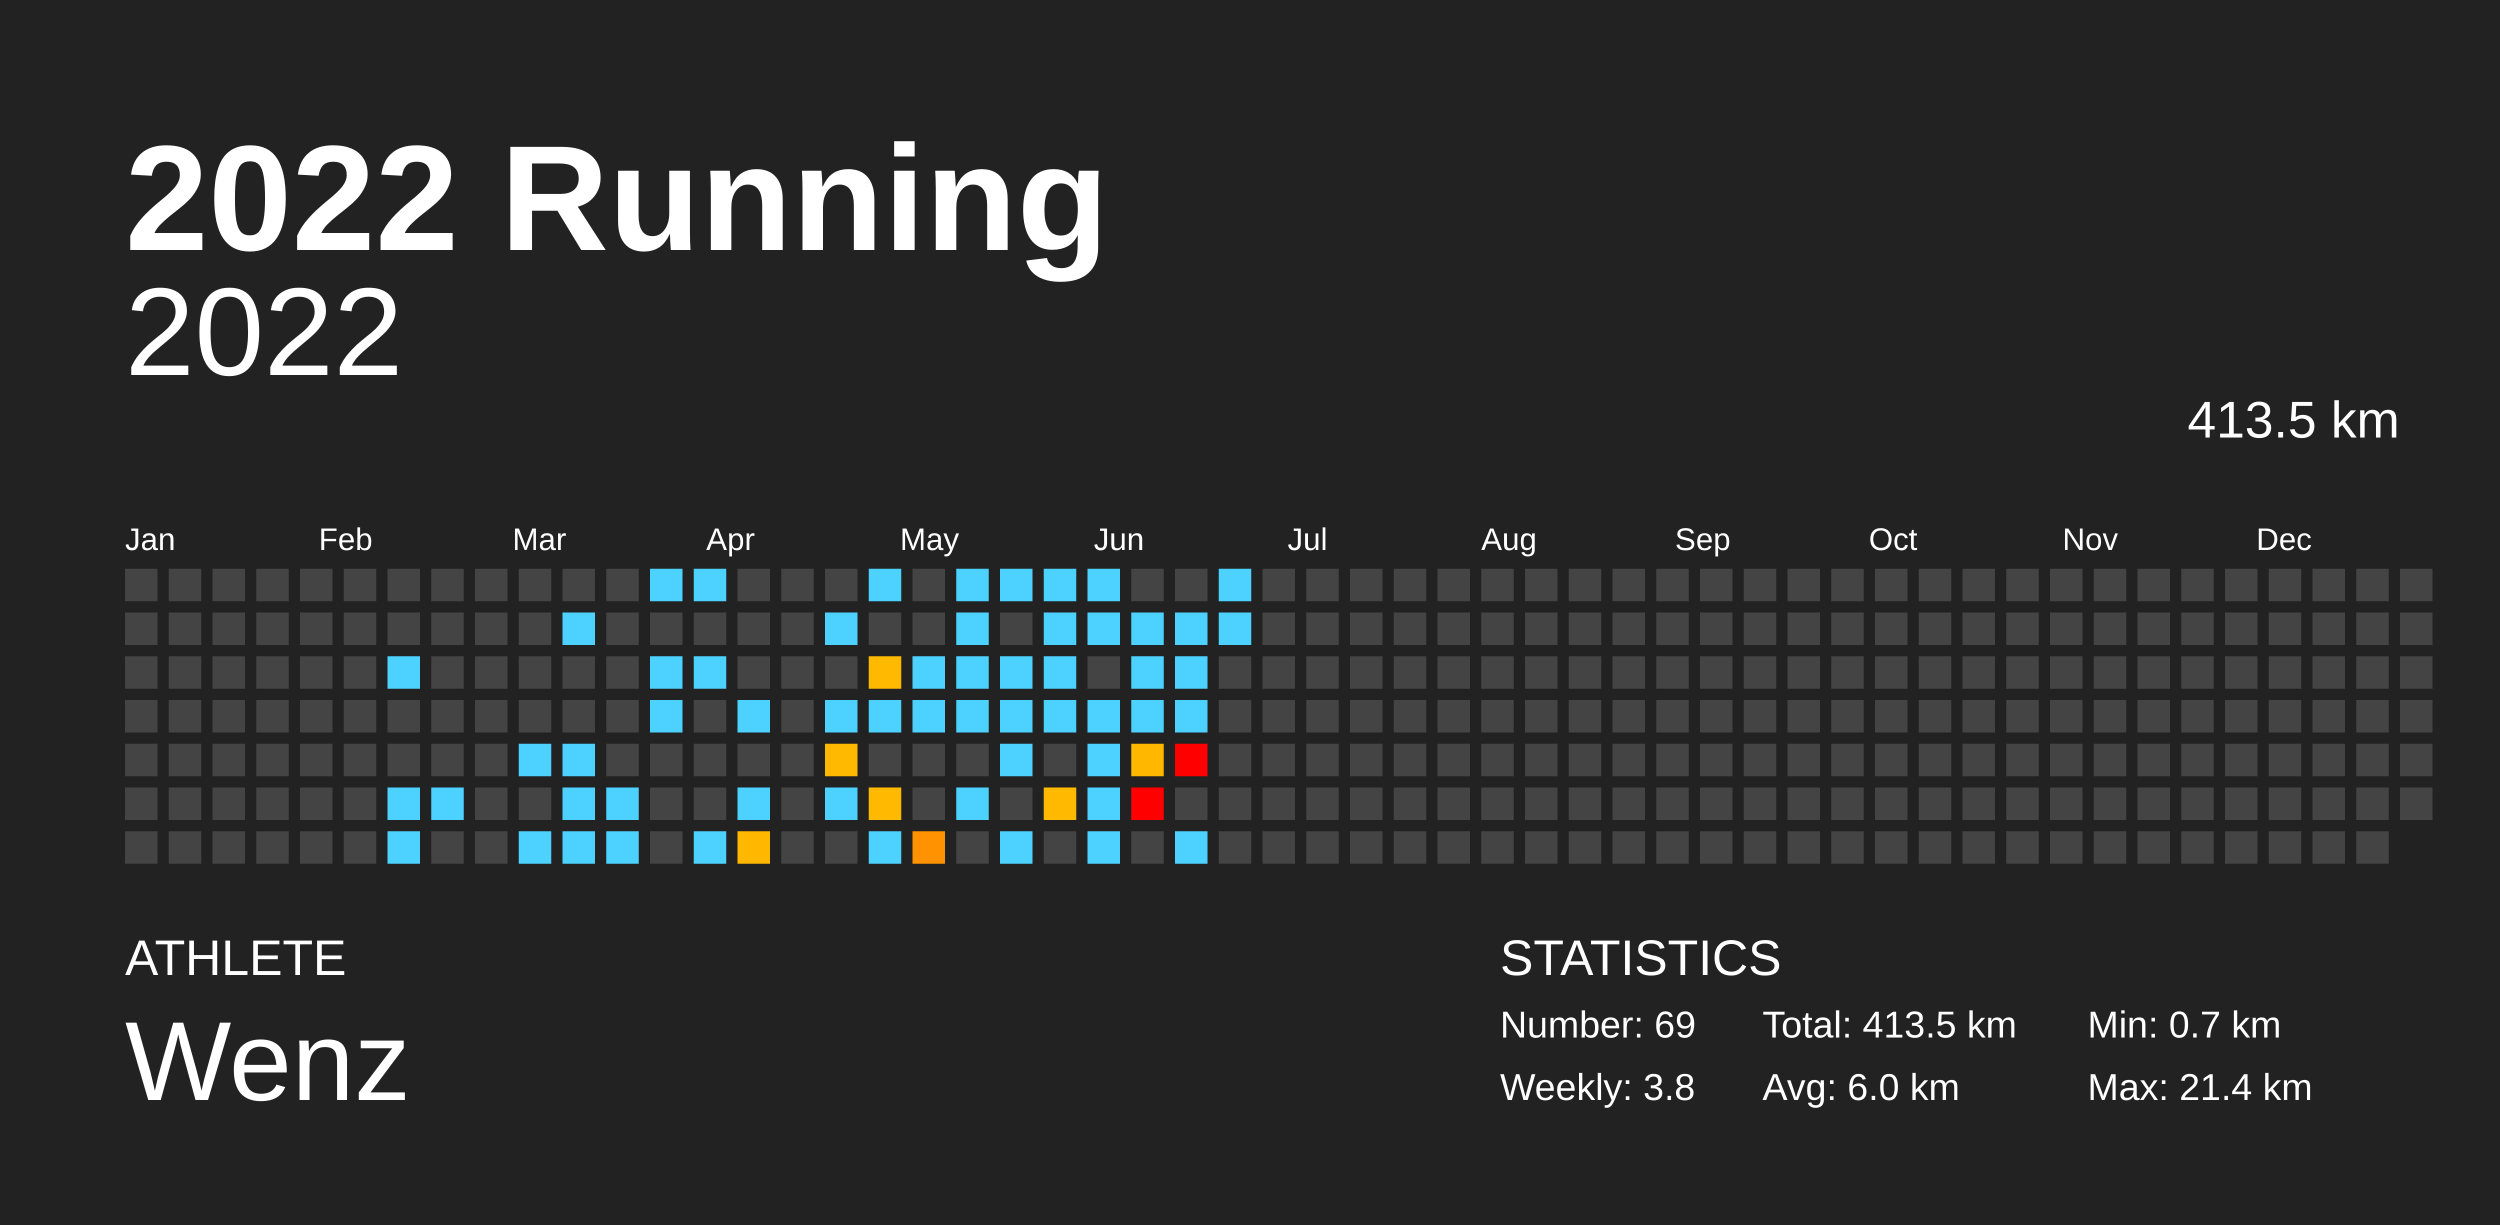
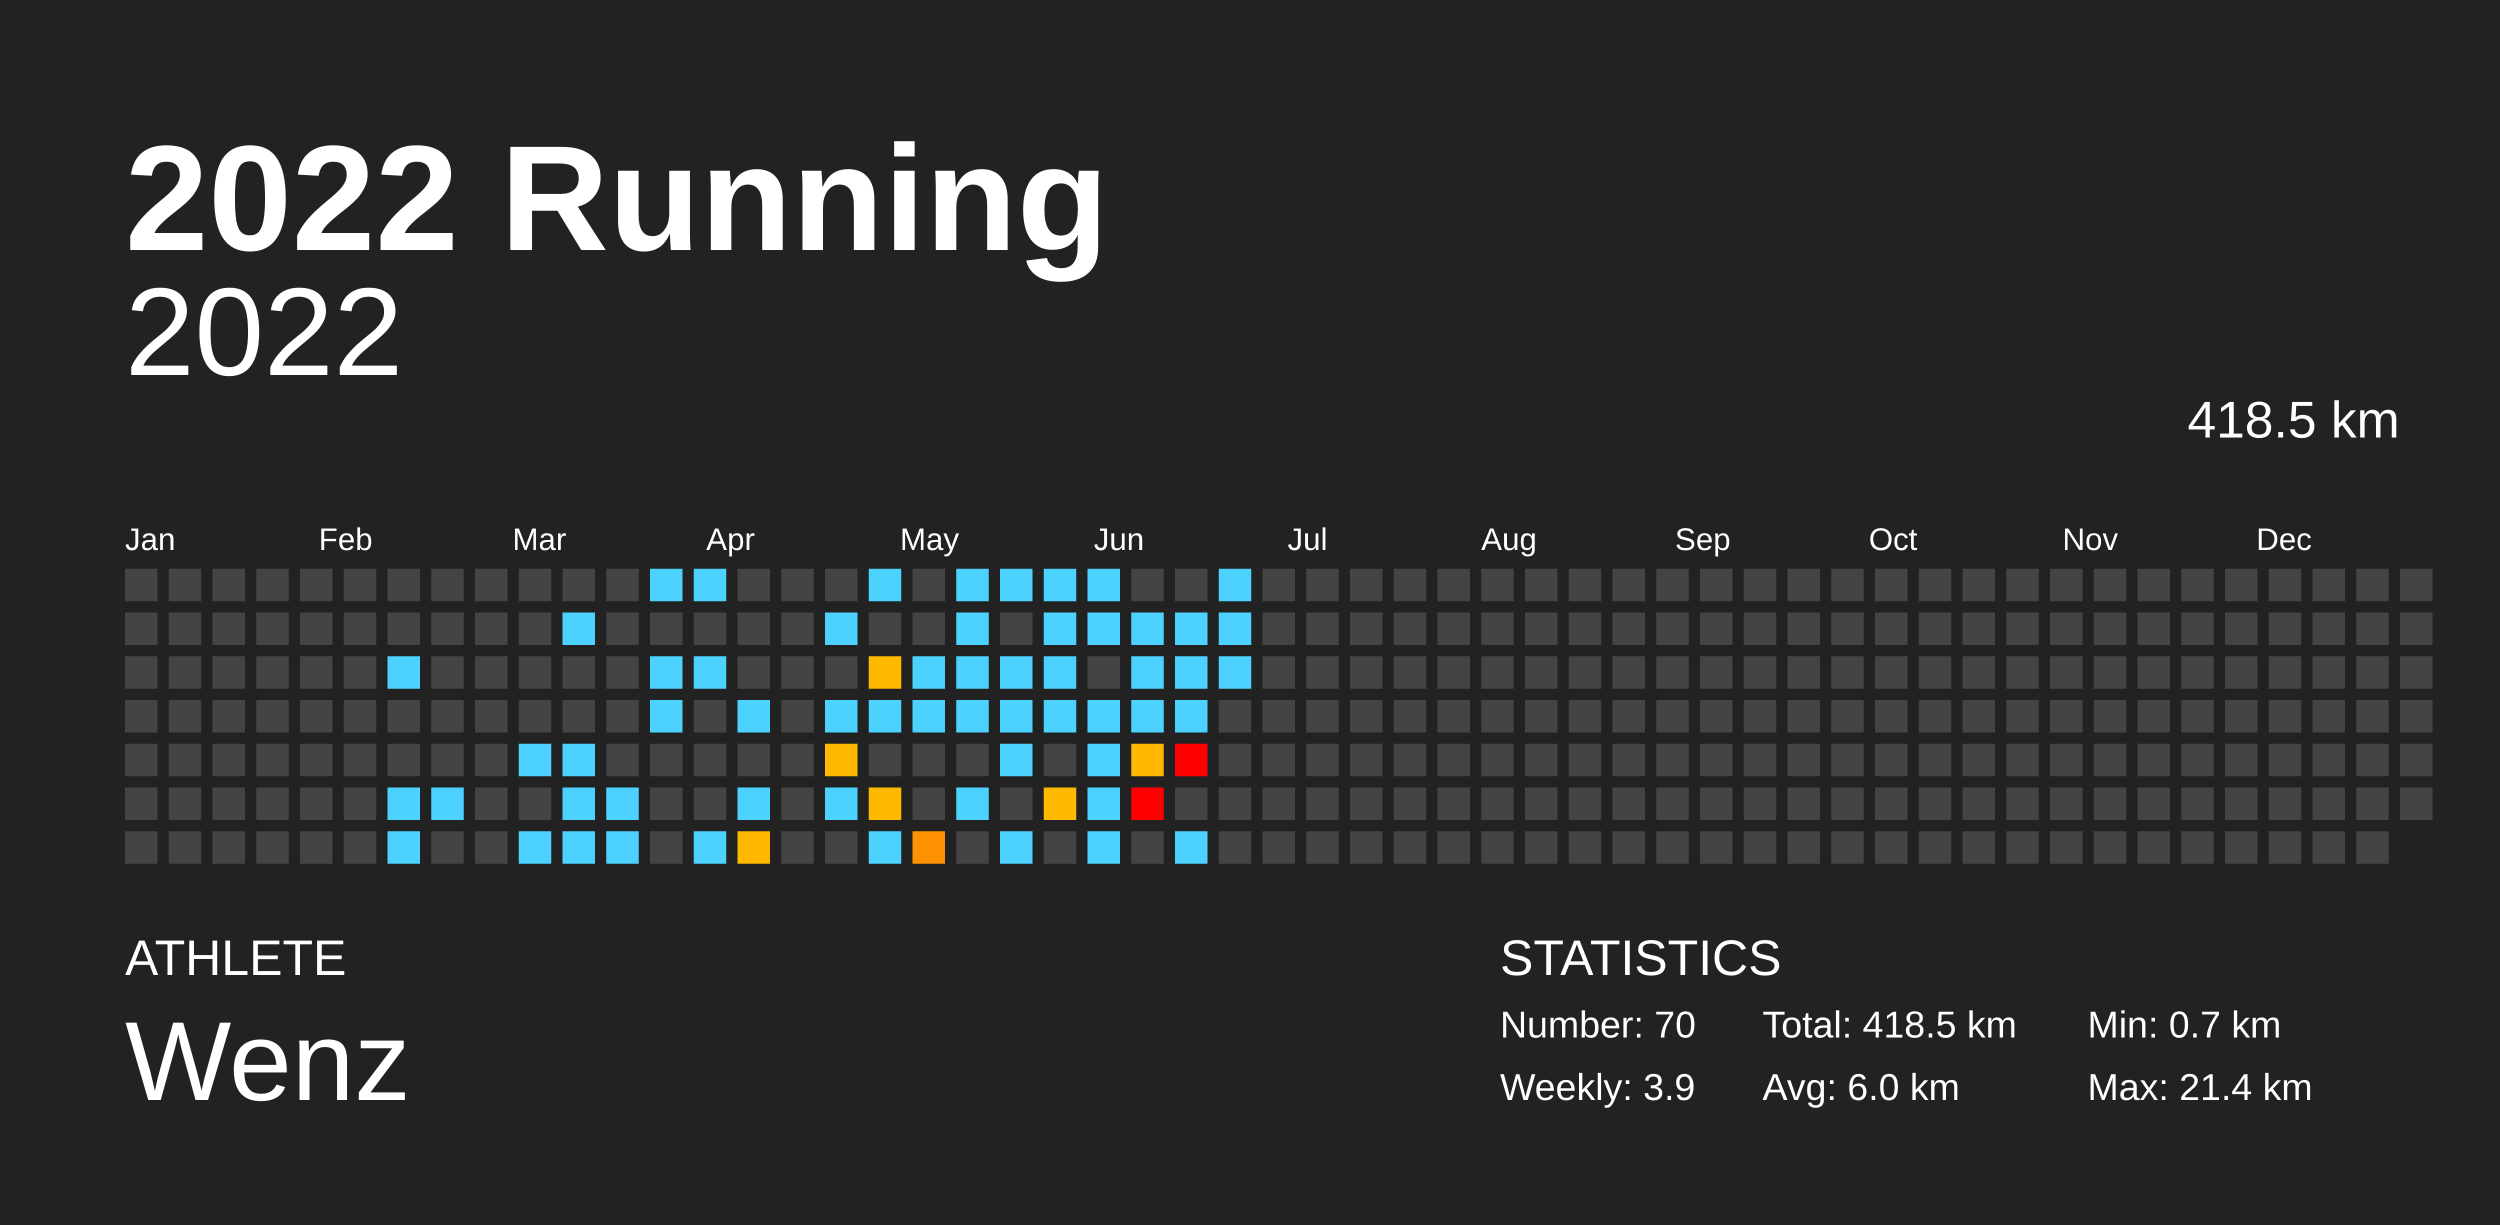
<svg xmlns="http://www.w3.org/2000/svg" baseProfile="full" height="98mm" version="1.1" viewBox="0,0,200,98" width="200mm">
  <defs />
  <rect fill="#222222" height="98" width="200" x="0" y="0" />
  <text fill="#FFFFFF" style="font-size:12px; font-family:Arial; font-weight:bold;" x="10" y="20">2022 Running</text>
  <text fill="#FFFFFF" style="font-size:4px; font-family:Arial" x="10" y="78">ATHLETE</text>
  <text fill="#FFFFFF" style="font-size:9px; font-family:Arial" x="10" y="88">Wenz</text>
  <text fill="#FFFFFF" style="font-size:4px; font-family:Arial" x="120" y="78">STATISTICS</text>
-   <text fill="#FFFFFF" style="font-size:3px; font-family:Arial" x="120" y="83">Number: 69</text>
-   <text fill="#FFFFFF" style="font-size:3px; font-family:Arial" x="120" y="88">Weekly: 3.8</text>
-   <text fill="#FFFFFF" style="font-size:3px; font-family:Arial" x="141" y="83">Total: 413.5 km</text>
+   <text fill="#FFFFFF" style="font-size:3px; font-family:Arial" x="120" y="83">Number: 70</text>
+   <text fill="#FFFFFF" style="font-size:3px; font-family:Arial" x="120" y="88">Weekly: 3.9</text>
+   <text fill="#FFFFFF" style="font-size:3px; font-family:Arial" x="141" y="83">Total: 418.5 km</text>
  <text fill="#FFFFFF" style="font-size:3px; font-family:Arial" x="141" y="88">Avg: 6.0 km</text>
  <text fill="#FFFFFF" style="font-size:3px; font-family:Arial" x="167" y="83">Min: 0.7 km</text>
  <text fill="#FFFFFF" style="font-size:3px; font-family:Arial" x="167" y="88">Max: 21.4 km</text>
  <text alignment-baseline="hanging" fill="#FFFFFF" style="font-size:10.0px; font-family:Arial;" x="10" y="30">2022</text>
-   <text alignment-baseline="hanging" fill="#FFFFFF" style="font-size:4.125px; font-family:Arial;" x="175" y="35">413.5 km</text>
+   <text alignment-baseline="hanging" fill="#FFFFFF" style="font-size:4.125px; font-family:Arial;" x="175" y="35">418.5 km</text>
  <text fill="#FFFFFF" style="font-size:2.5px; font-family:Arial" x="10.0" y="44">Jan</text>
  <text fill="#FFFFFF" style="font-size:2.5px; font-family:Arial" x="25.5" y="44">Feb</text>
  <text fill="#FFFFFF" style="font-size:2.5px; font-family:Arial" x="41.0" y="44">Mar</text>
  <text fill="#FFFFFF" style="font-size:2.5px; font-family:Arial" x="56.5" y="44">Apr</text>
  <text fill="#FFFFFF" style="font-size:2.5px; font-family:Arial" x="72.0" y="44">May</text>
  <text fill="#FFFFFF" style="font-size:2.5px; font-family:Arial" x="87.5" y="44">Jun</text>
  <text fill="#FFFFFF" style="font-size:2.5px; font-family:Arial" x="103.0" y="44">Jul</text>
  <text fill="#FFFFFF" style="font-size:2.5px; font-family:Arial" x="118.5" y="44">Aug</text>
  <text fill="#FFFFFF" style="font-size:2.5px; font-family:Arial" x="134.0" y="44">Sep</text>
  <text fill="#FFFFFF" style="font-size:2.5px; font-family:Arial" x="149.5" y="44">Oct</text>
  <text fill="#FFFFFF" style="font-size:2.5px; font-family:Arial" x="165.0" y="44">Nov</text>
  <text fill="#FFFFFF" style="font-size:2.5px; font-family:Arial" x="180.5" y="44">Dec</text>
  <rect fill="#444444" height="2.6" width="2.6" x="10.0" y="45.5" />
  <rect fill="#444444" height="2.6" width="2.6" x="10.0" y="49.0" />
  <rect fill="#444444" height="2.6" width="2.6" x="10.0" y="52.5" />
  <rect fill="#444444" height="2.6" width="2.6" x="10.0" y="56.0" />
  <rect fill="#444444" height="2.6" width="2.6" x="10.0" y="59.5" />
  <rect fill="#444444" height="2.6" width="2.6" x="10.0" y="63.0" />
  <rect fill="#444444" height="2.6" width="2.6" x="10.0" y="66.5" />
  <rect fill="#444444" height="2.6" width="2.6" x="13.5" y="45.5" />
  <rect fill="#444444" height="2.6" width="2.6" x="13.5" y="49.0" />
  <rect fill="#444444" height="2.6" width="2.6" x="13.5" y="52.5" />
  <rect fill="#444444" height="2.6" width="2.6" x="13.5" y="56.0" />
  <rect fill="#444444" height="2.6" width="2.6" x="13.5" y="59.5" />
  <rect fill="#444444" height="2.6" width="2.6" x="13.5" y="63.0" />
  <rect fill="#444444" height="2.6" width="2.6" x="13.5" y="66.5" />
  <rect fill="#444444" height="2.6" width="2.6" x="17.0" y="45.5" />
  <rect fill="#444444" height="2.6" width="2.6" x="17.0" y="49.0" />
  <rect fill="#444444" height="2.6" width="2.6" x="17.0" y="52.5" />
  <rect fill="#444444" height="2.6" width="2.6" x="17.0" y="56.0" />
  <rect fill="#444444" height="2.6" width="2.6" x="17.0" y="59.5" />
  <rect fill="#444444" height="2.6" width="2.6" x="17.0" y="63.0" />
  <rect fill="#444444" height="2.6" width="2.6" x="17.0" y="66.5" />
  <rect fill="#444444" height="2.6" width="2.6" x="20.5" y="45.5" />
  <rect fill="#444444" height="2.6" width="2.6" x="20.5" y="49.0" />
  <rect fill="#444444" height="2.6" width="2.6" x="20.5" y="52.5" />
  <rect fill="#444444" height="2.6" width="2.6" x="20.5" y="56.0" />
  <rect fill="#444444" height="2.6" width="2.6" x="20.5" y="59.5" />
  <rect fill="#444444" height="2.6" width="2.6" x="20.5" y="63.0" />
  <rect fill="#444444" height="2.6" width="2.6" x="20.5" y="66.5" />
  <rect fill="#444444" height="2.6" width="2.6" x="24.0" y="45.5" />
  <rect fill="#444444" height="2.6" width="2.6" x="24.0" y="49.0" />
  <rect fill="#444444" height="2.6" width="2.6" x="24.0" y="52.5" />
  <rect fill="#444444" height="2.6" width="2.6" x="24.0" y="56.0" />
  <rect fill="#444444" height="2.6" width="2.6" x="24.0" y="59.5" />
  <rect fill="#444444" height="2.6" width="2.6" x="24.0" y="63.0" />
  <rect fill="#444444" height="2.6" width="2.6" x="24.0" y="66.5" />
  <rect fill="#444444" height="2.6" width="2.6" x="27.5" y="45.5" />
  <rect fill="#444444" height="2.6" width="2.6" x="27.5" y="49.0" />
  <rect fill="#444444" height="2.6" width="2.6" x="27.5" y="52.5" />
  <rect fill="#444444" height="2.6" width="2.6" x="27.5" y="56.0" />
  <rect fill="#444444" height="2.6" width="2.6" x="27.5" y="59.5" />
  <rect fill="#444444" height="2.6" width="2.6" x="27.5" y="63.0" />
  <rect fill="#444444" height="2.6" width="2.6" x="27.5" y="66.5" />
  <rect fill="#444444" height="2.6" width="2.6" x="31.0" y="45.5" />
  <rect fill="#444444" height="2.6" width="2.6" x="31.0" y="49.0" />
  <rect fill="#4dd2ff" height="2.6" width="2.6" x="31.0" y="52.5" />
  <rect fill="#444444" height="2.6" width="2.6" x="31.0" y="56.0" />
  <rect fill="#444444" height="2.6" width="2.6" x="31.0" y="59.5" />
  <rect fill="#4dd2ff" height="2.6" width="2.6" x="31.0" y="63.0" />
  <rect fill="#4dd2ff" height="2.6" width="2.6" x="31.0" y="66.5" />
  <rect fill="#444444" height="2.6" width="2.6" x="34.5" y="45.5" />
  <rect fill="#444444" height="2.6" width="2.6" x="34.5" y="49.0" />
  <rect fill="#444444" height="2.6" width="2.6" x="34.5" y="52.5" />
  <rect fill="#444444" height="2.6" width="2.6" x="34.5" y="56.0" />
  <rect fill="#444444" height="2.6" width="2.6" x="34.5" y="59.5" />
  <rect fill="#4dd2ff" height="2.6" width="2.6" x="34.5" y="63.0" />
  <rect fill="#444444" height="2.6" width="2.6" x="34.5" y="66.5" />
  <rect fill="#444444" height="2.6" width="2.6" x="38.0" y="45.5" />
  <rect fill="#444444" height="2.6" width="2.6" x="38.0" y="49.0" />
  <rect fill="#444444" height="2.6" width="2.6" x="38.0" y="52.5" />
  <rect fill="#444444" height="2.6" width="2.6" x="38.0" y="56.0" />
  <rect fill="#444444" height="2.6" width="2.6" x="38.0" y="59.5" />
  <rect fill="#444444" height="2.6" width="2.6" x="38.0" y="63.0" />
  <rect fill="#444444" height="2.6" width="2.6" x="38.0" y="66.5" />
  <rect fill="#444444" height="2.6" width="2.6" x="41.5" y="45.5" />
  <rect fill="#444444" height="2.6" width="2.6" x="41.5" y="49.0" />
  <rect fill="#444444" height="2.6" width="2.6" x="41.5" y="52.5" />
  <rect fill="#444444" height="2.6" width="2.6" x="41.5" y="56.0" />
  <rect fill="#4dd2ff" height="2.6" width="2.6" x="41.5" y="59.5" />
  <rect fill="#444444" height="2.6" width="2.6" x="41.5" y="63.0" />
  <rect fill="#4dd2ff" height="2.6" width="2.6" x="41.5" y="66.5" />
  <rect fill="#444444" height="2.6" width="2.6" x="45.0" y="45.5" />
  <rect fill="#4dd2ff" height="2.6" width="2.6" x="45.0" y="49.0" />
  <rect fill="#444444" height="2.6" width="2.6" x="45.0" y="52.5" />
  <rect fill="#444444" height="2.6" width="2.6" x="45.0" y="56.0" />
  <rect fill="#4dd2ff" height="2.6" width="2.6" x="45.0" y="59.5" />
  <rect fill="#4dd2ff" height="2.6" width="2.6" x="45.0" y="63.0" />
  <rect fill="#4dd2ff" height="2.6" width="2.6" x="45.0" y="66.5" />
  <rect fill="#444444" height="2.6" width="2.6" x="48.5" y="45.5" />
  <rect fill="#444444" height="2.6" width="2.6" x="48.5" y="49.0" />
  <rect fill="#444444" height="2.6" width="2.6" x="48.5" y="52.5" />
  <rect fill="#444444" height="2.6" width="2.6" x="48.5" y="56.0" />
  <rect fill="#444444" height="2.6" width="2.6" x="48.5" y="59.5" />
  <rect fill="#4dd2ff" height="2.6" width="2.6" x="48.5" y="63.0" />
  <rect fill="#4dd2ff" height="2.6" width="2.6" x="48.5" y="66.5" />
  <rect fill="#4dd2ff" height="2.6" width="2.6" x="52.0" y="45.5" />
  <rect fill="#444444" height="2.6" width="2.6" x="52.0" y="49.0" />
  <rect fill="#4dd2ff" height="2.6" width="2.6" x="52.0" y="52.5" />
  <rect fill="#4dd2ff" height="2.6" width="2.6" x="52.0" y="56.0" />
  <rect fill="#444444" height="2.6" width="2.6" x="52.0" y="59.5" />
  <rect fill="#444444" height="2.6" width="2.6" x="52.0" y="63.0" />
  <rect fill="#444444" height="2.6" width="2.6" x="52.0" y="66.5" />
  <rect fill="#4dd2ff" height="2.6" width="2.6" x="55.5" y="45.5" />
  <rect fill="#444444" height="2.6" width="2.6" x="55.5" y="49.0" />
  <rect fill="#4dd2ff" height="2.6" width="2.6" x="55.5" y="52.5" />
  <rect fill="#444444" height="2.6" width="2.6" x="55.5" y="56.0" />
  <rect fill="#444444" height="2.6" width="2.6" x="55.5" y="59.5" />
  <rect fill="#444444" height="2.6" width="2.6" x="55.5" y="63.0" />
  <rect fill="#4dd2ff" height="2.6" width="2.6" x="55.5" y="66.5" />
  <rect fill="#444444" height="2.6" width="2.6" x="59.0" y="45.5" />
  <rect fill="#444444" height="2.6" width="2.6" x="59.0" y="49.0" />
  <rect fill="#444444" height="2.6" width="2.6" x="59.0" y="52.5" />
  <rect fill="#4dd2ff" height="2.6" width="2.6" x="59.0" y="56.0" />
  <rect fill="#444444" height="2.6" width="2.6" x="59.0" y="59.5" />
  <rect fill="#4dd2ff" height="2.6" width="2.6" x="59.0" y="63.0" />
  <rect fill="#ffb700" height="2.6" width="2.6" x="59.0" y="66.5" />
  <rect fill="#444444" height="2.6" width="2.6" x="62.5" y="45.5" />
  <rect fill="#444444" height="2.6" width="2.6" x="62.5" y="49.0" />
  <rect fill="#444444" height="2.6" width="2.6" x="62.5" y="52.5" />
  <rect fill="#444444" height="2.6" width="2.6" x="62.5" y="56.0" />
  <rect fill="#444444" height="2.6" width="2.6" x="62.5" y="59.5" />
  <rect fill="#444444" height="2.6" width="2.6" x="62.5" y="63.0" />
  <rect fill="#444444" height="2.6" width="2.6" x="62.5" y="66.5" />
  <rect fill="#444444" height="2.6" width="2.6" x="66.0" y="45.5" />
  <rect fill="#4dd2ff" height="2.6" width="2.6" x="66.0" y="49.0" />
  <rect fill="#444444" height="2.6" width="2.6" x="66.0" y="52.5" />
  <rect fill="#4dd2ff" height="2.6" width="2.6" x="66.0" y="56.0" />
  <rect fill="#ffba00" height="2.6" width="2.6" x="66.0" y="59.5" />
  <rect fill="#4dd2ff" height="2.6" width="2.6" x="66.0" y="63.0" />
  <rect fill="#444444" height="2.6" width="2.6" x="66.0" y="66.5" />
  <rect fill="#4dd2ff" height="2.6" width="2.6" x="69.5" y="45.5" />
  <rect fill="#444444" height="2.6" width="2.6" x="69.5" y="49.0" />
  <rect fill="#ffba00" height="2.6" width="2.6" x="69.5" y="52.5" />
  <rect fill="#4dd2ff" height="2.6" width="2.6" x="69.5" y="56.0" />
  <rect fill="#444444" height="2.6" width="2.6" x="69.5" y="59.5" />
  <rect fill="#ffba00" height="2.6" width="2.6" x="69.5" y="63.0" />
  <rect fill="#4dd2ff" height="2.6" width="2.6" x="69.5" y="66.5" />
  <rect fill="#444444" height="2.6" width="2.6" x="73.0" y="45.5" />
  <rect fill="#444444" height="2.6" width="2.6" x="73.0" y="49.0" />
  <rect fill="#4dd2ff" height="2.6" width="2.6" x="73.0" y="52.5" />
  <rect fill="#4dd2ff" height="2.6" width="2.6" x="73.0" y="56.0" />
  <rect fill="#444444" height="2.6" width="2.6" x="73.0" y="59.5" />
  <rect fill="#444444" height="2.6" width="2.6" x="73.0" y="63.0" />
  <rect fill="#ff9200" height="2.6" width="2.6" x="73.0" y="66.5" />
  <rect fill="#4dd2ff" height="2.6" width="2.6" x="76.5" y="45.5" />
  <rect fill="#4dd2ff" height="2.6" width="2.6" x="76.5" y="49.0" />
  <rect fill="#4dd2ff" height="2.6" width="2.6" x="76.5" y="52.5" />
  <rect fill="#4dd2ff" height="2.6" width="2.6" x="76.5" y="56.0" />
  <rect fill="#444444" height="2.6" width="2.6" x="76.5" y="59.5" />
  <rect fill="#4dd2ff" height="2.6" width="2.6" x="76.5" y="63.0" />
  <rect fill="#444444" height="2.6" width="2.6" x="76.5" y="66.5" />
  <rect fill="#4dd2ff" height="2.6" width="2.6" x="80.0" y="45.5" />
  <rect fill="#444444" height="2.6" width="2.6" x="80.0" y="49.0" />
  <rect fill="#4dd2ff" height="2.6" width="2.6" x="80.0" y="52.5" />
  <rect fill="#4dd2ff" height="2.6" width="2.6" x="80.0" y="56.0" />
  <rect fill="#4dd2ff" height="2.6" width="2.6" x="80.0" y="59.5" />
  <rect fill="#444444" height="2.6" width="2.6" x="80.0" y="63.0" />
  <rect fill="#4dd2ff" height="2.6" width="2.6" x="80.0" y="66.5" />
  <rect fill="#4dd2ff" height="2.6" width="2.6" x="83.5" y="45.5" />
  <rect fill="#4dd2ff" height="2.6" width="2.6" x="83.5" y="49.0" />
  <rect fill="#4dd2ff" height="2.6" width="2.6" x="83.5" y="52.5" />
  <rect fill="#4dd2ff" height="2.6" width="2.6" x="83.5" y="56.0" />
  <rect fill="#444444" height="2.6" width="2.6" x="83.5" y="59.5" />
  <rect fill="#ffba00" height="2.6" width="2.6" x="83.5" y="63.0" />
  <rect fill="#444444" height="2.6" width="2.6" x="83.5" y="66.5" />
  <rect fill="#4dd2ff" height="2.6" width="2.6" x="87.0" y="45.5" />
  <rect fill="#4dd2ff" height="2.6" width="2.6" x="87.0" y="49.0" />
  <rect fill="#444444" height="2.6" width="2.6" x="87.0" y="52.5" />
  <rect fill="#4dd2ff" height="2.6" width="2.6" x="87.0" y="56.0" />
  <rect fill="#4dd2ff" height="2.6" width="2.6" x="87.0" y="59.5" />
  <rect fill="#4dd2ff" height="2.6" width="2.6" x="87.0" y="63.0" />
  <rect fill="#4dd2ff" height="2.6" width="2.6" x="87.0" y="66.5" />
  <rect fill="#444444" height="2.6" width="2.6" x="90.5" y="45.5" />
  <rect fill="#4dd2ff" height="2.6" width="2.6" x="90.5" y="49.0" />
  <rect fill="#4dd2ff" height="2.6" width="2.6" x="90.5" y="52.5" />
  <rect fill="#4dd2ff" height="2.6" width="2.6" x="90.5" y="56.0" />
  <rect fill="#ffb700" height="2.6" width="2.6" x="90.5" y="59.5" />
  <rect fill="red" height="2.6" width="2.6" x="90.5" y="63.0" />
  <rect fill="#444444" height="2.6" width="2.6" x="90.5" y="66.5" />
  <rect fill="#444444" height="2.6" width="2.6" x="94.0" y="45.5" />
  <rect fill="#4dd2ff" height="2.6" width="2.6" x="94.0" y="49.0" />
  <rect fill="#4dd2ff" height="2.6" width="2.6" x="94.0" y="52.5" />
  <rect fill="#4dd2ff" height="2.6" width="2.6" x="94.0" y="56.0" />
  <rect fill="red" height="2.6" width="2.6" x="94.0" y="59.5" />
  <rect fill="#444444" height="2.6" width="2.6" x="94.0" y="63.0" />
  <rect fill="#4dd2ff" height="2.6" width="2.6" x="94.0" y="66.5" />
  <rect fill="#4dd2ff" height="2.6" width="2.6" x="97.5" y="45.5" />
  <rect fill="#4dd2ff" height="2.6" width="2.6" x="97.5" y="49.0" />
-   <rect fill="#444444" height="2.6" width="2.6" x="97.5" y="52.5" />
+   <rect fill="#4dd2ff" height="2.6" width="2.6" x="97.5" y="52.5" />
  <rect fill="#444444" height="2.6" width="2.6" x="97.5" y="56.0" />
  <rect fill="#444444" height="2.6" width="2.6" x="97.5" y="59.5" />
  <rect fill="#444444" height="2.6" width="2.6" x="97.5" y="63.0" />
  <rect fill="#444444" height="2.6" width="2.6" x="97.5" y="66.5" />
  <rect fill="#444444" height="2.6" width="2.6" x="101.0" y="45.5" />
  <rect fill="#444444" height="2.6" width="2.6" x="101.0" y="49.0" />
  <rect fill="#444444" height="2.6" width="2.6" x="101.0" y="52.5" />
  <rect fill="#444444" height="2.6" width="2.6" x="101.0" y="56.0" />
  <rect fill="#444444" height="2.6" width="2.6" x="101.0" y="59.5" />
  <rect fill="#444444" height="2.6" width="2.6" x="101.0" y="63.0" />
  <rect fill="#444444" height="2.6" width="2.6" x="101.0" y="66.5" />
  <rect fill="#444444" height="2.6" width="2.6" x="104.5" y="45.5" />
  <rect fill="#444444" height="2.6" width="2.6" x="104.5" y="49.0" />
  <rect fill="#444444" height="2.6" width="2.6" x="104.5" y="52.5" />
  <rect fill="#444444" height="2.6" width="2.6" x="104.5" y="56.0" />
  <rect fill="#444444" height="2.6" width="2.6" x="104.5" y="59.5" />
  <rect fill="#444444" height="2.6" width="2.6" x="104.5" y="63.0" />
  <rect fill="#444444" height="2.6" width="2.6" x="104.5" y="66.5" />
  <rect fill="#444444" height="2.6" width="2.6" x="108.0" y="45.5" />
  <rect fill="#444444" height="2.6" width="2.6" x="108.0" y="49.0" />
  <rect fill="#444444" height="2.6" width="2.6" x="108.0" y="52.5" />
  <rect fill="#444444" height="2.6" width="2.6" x="108.0" y="56.0" />
  <rect fill="#444444" height="2.6" width="2.6" x="108.0" y="59.5" />
  <rect fill="#444444" height="2.6" width="2.6" x="108.0" y="63.0" />
  <rect fill="#444444" height="2.6" width="2.6" x="108.0" y="66.5" />
  <rect fill="#444444" height="2.6" width="2.6" x="111.5" y="45.5" />
  <rect fill="#444444" height="2.6" width="2.6" x="111.5" y="49.0" />
  <rect fill="#444444" height="2.6" width="2.6" x="111.5" y="52.5" />
  <rect fill="#444444" height="2.6" width="2.6" x="111.5" y="56.0" />
  <rect fill="#444444" height="2.6" width="2.6" x="111.5" y="59.5" />
  <rect fill="#444444" height="2.6" width="2.6" x="111.5" y="63.0" />
  <rect fill="#444444" height="2.6" width="2.6" x="111.5" y="66.5" />
  <rect fill="#444444" height="2.6" width="2.6" x="115.0" y="45.5" />
  <rect fill="#444444" height="2.6" width="2.6" x="115.0" y="49.0" />
  <rect fill="#444444" height="2.6" width="2.6" x="115.0" y="52.5" />
  <rect fill="#444444" height="2.6" width="2.6" x="115.0" y="56.0" />
  <rect fill="#444444" height="2.6" width="2.6" x="115.0" y="59.5" />
  <rect fill="#444444" height="2.6" width="2.6" x="115.0" y="63.0" />
  <rect fill="#444444" height="2.6" width="2.6" x="115.0" y="66.5" />
  <rect fill="#444444" height="2.6" width="2.6" x="118.5" y="45.5" />
  <rect fill="#444444" height="2.6" width="2.6" x="118.5" y="49.0" />
  <rect fill="#444444" height="2.6" width="2.6" x="118.5" y="52.5" />
  <rect fill="#444444" height="2.6" width="2.6" x="118.5" y="56.0" />
  <rect fill="#444444" height="2.6" width="2.6" x="118.5" y="59.5" />
  <rect fill="#444444" height="2.6" width="2.6" x="118.5" y="63.0" />
  <rect fill="#444444" height="2.6" width="2.6" x="118.5" y="66.5" />
  <rect fill="#444444" height="2.6" width="2.6" x="122.0" y="45.5" />
  <rect fill="#444444" height="2.6" width="2.6" x="122.0" y="49.0" />
  <rect fill="#444444" height="2.6" width="2.6" x="122.0" y="52.5" />
  <rect fill="#444444" height="2.6" width="2.6" x="122.0" y="56.0" />
  <rect fill="#444444" height="2.6" width="2.6" x="122.0" y="59.5" />
  <rect fill="#444444" height="2.6" width="2.6" x="122.0" y="63.0" />
  <rect fill="#444444" height="2.6" width="2.6" x="122.0" y="66.5" />
  <rect fill="#444444" height="2.6" width="2.6" x="125.5" y="45.5" />
  <rect fill="#444444" height="2.6" width="2.6" x="125.5" y="49.0" />
  <rect fill="#444444" height="2.6" width="2.6" x="125.5" y="52.5" />
  <rect fill="#444444" height="2.6" width="2.6" x="125.5" y="56.0" />
  <rect fill="#444444" height="2.6" width="2.6" x="125.5" y="59.5" />
  <rect fill="#444444" height="2.6" width="2.6" x="125.5" y="63.0" />
  <rect fill="#444444" height="2.6" width="2.6" x="125.5" y="66.5" />
  <rect fill="#444444" height="2.6" width="2.6" x="129.0" y="45.5" />
  <rect fill="#444444" height="2.6" width="2.6" x="129.0" y="49.0" />
  <rect fill="#444444" height="2.6" width="2.6" x="129.0" y="52.5" />
  <rect fill="#444444" height="2.6" width="2.6" x="129.0" y="56.0" />
  <rect fill="#444444" height="2.6" width="2.6" x="129.0" y="59.5" />
  <rect fill="#444444" height="2.6" width="2.6" x="129.0" y="63.0" />
  <rect fill="#444444" height="2.6" width="2.6" x="129.0" y="66.5" />
  <rect fill="#444444" height="2.6" width="2.6" x="132.5" y="45.5" />
  <rect fill="#444444" height="2.6" width="2.6" x="132.5" y="49.0" />
  <rect fill="#444444" height="2.6" width="2.6" x="132.5" y="52.5" />
  <rect fill="#444444" height="2.6" width="2.6" x="132.5" y="56.0" />
  <rect fill="#444444" height="2.6" width="2.6" x="132.5" y="59.5" />
  <rect fill="#444444" height="2.6" width="2.6" x="132.5" y="63.0" />
  <rect fill="#444444" height="2.6" width="2.6" x="132.5" y="66.5" />
  <rect fill="#444444" height="2.6" width="2.6" x="136.0" y="45.5" />
  <rect fill="#444444" height="2.6" width="2.6" x="136.0" y="49.0" />
  <rect fill="#444444" height="2.6" width="2.6" x="136.0" y="52.5" />
  <rect fill="#444444" height="2.6" width="2.6" x="136.0" y="56.0" />
  <rect fill="#444444" height="2.6" width="2.6" x="136.0" y="59.5" />
  <rect fill="#444444" height="2.6" width="2.6" x="136.0" y="63.0" />
  <rect fill="#444444" height="2.6" width="2.6" x="136.0" y="66.5" />
  <rect fill="#444444" height="2.6" width="2.6" x="139.5" y="45.5" />
  <rect fill="#444444" height="2.6" width="2.6" x="139.5" y="49.0" />
  <rect fill="#444444" height="2.6" width="2.6" x="139.5" y="52.5" />
  <rect fill="#444444" height="2.6" width="2.6" x="139.5" y="56.0" />
  <rect fill="#444444" height="2.6" width="2.6" x="139.5" y="59.5" />
  <rect fill="#444444" height="2.6" width="2.6" x="139.5" y="63.0" />
  <rect fill="#444444" height="2.6" width="2.6" x="139.5" y="66.5" />
  <rect fill="#444444" height="2.6" width="2.6" x="143.0" y="45.5" />
  <rect fill="#444444" height="2.6" width="2.6" x="143.0" y="49.0" />
  <rect fill="#444444" height="2.6" width="2.6" x="143.0" y="52.5" />
  <rect fill="#444444" height="2.6" width="2.6" x="143.0" y="56.0" />
  <rect fill="#444444" height="2.6" width="2.6" x="143.0" y="59.5" />
  <rect fill="#444444" height="2.6" width="2.6" x="143.0" y="63.0" />
  <rect fill="#444444" height="2.6" width="2.6" x="143.0" y="66.5" />
  <rect fill="#444444" height="2.6" width="2.6" x="146.5" y="45.5" />
  <rect fill="#444444" height="2.6" width="2.6" x="146.5" y="49.0" />
  <rect fill="#444444" height="2.6" width="2.6" x="146.5" y="52.5" />
  <rect fill="#444444" height="2.6" width="2.6" x="146.5" y="56.0" />
  <rect fill="#444444" height="2.6" width="2.6" x="146.5" y="59.5" />
  <rect fill="#444444" height="2.6" width="2.6" x="146.5" y="63.0" />
  <rect fill="#444444" height="2.6" width="2.6" x="146.5" y="66.5" />
  <rect fill="#444444" height="2.6" width="2.6" x="150.0" y="45.5" />
  <rect fill="#444444" height="2.6" width="2.6" x="150.0" y="49.0" />
  <rect fill="#444444" height="2.6" width="2.6" x="150.0" y="52.5" />
  <rect fill="#444444" height="2.6" width="2.6" x="150.0" y="56.0" />
  <rect fill="#444444" height="2.6" width="2.6" x="150.0" y="59.5" />
  <rect fill="#444444" height="2.6" width="2.6" x="150.0" y="63.0" />
  <rect fill="#444444" height="2.6" width="2.6" x="150.0" y="66.5" />
  <rect fill="#444444" height="2.6" width="2.6" x="153.5" y="45.5" />
  <rect fill="#444444" height="2.6" width="2.6" x="153.5" y="49.0" />
  <rect fill="#444444" height="2.6" width="2.6" x="153.5" y="52.5" />
  <rect fill="#444444" height="2.6" width="2.6" x="153.5" y="56.0" />
  <rect fill="#444444" height="2.6" width="2.6" x="153.5" y="59.5" />
  <rect fill="#444444" height="2.6" width="2.6" x="153.5" y="63.0" />
  <rect fill="#444444" height="2.6" width="2.6" x="153.5" y="66.5" />
  <rect fill="#444444" height="2.6" width="2.6" x="157.0" y="45.5" />
  <rect fill="#444444" height="2.6" width="2.6" x="157.0" y="49.0" />
  <rect fill="#444444" height="2.6" width="2.6" x="157.0" y="52.5" />
  <rect fill="#444444" height="2.6" width="2.6" x="157.0" y="56.0" />
  <rect fill="#444444" height="2.6" width="2.6" x="157.0" y="59.5" />
  <rect fill="#444444" height="2.6" width="2.6" x="157.0" y="63.0" />
  <rect fill="#444444" height="2.6" width="2.6" x="157.0" y="66.5" />
  <rect fill="#444444" height="2.6" width="2.6" x="160.5" y="45.5" />
  <rect fill="#444444" height="2.6" width="2.6" x="160.5" y="49.0" />
  <rect fill="#444444" height="2.6" width="2.6" x="160.5" y="52.5" />
  <rect fill="#444444" height="2.6" width="2.6" x="160.5" y="56.0" />
  <rect fill="#444444" height="2.6" width="2.6" x="160.5" y="59.5" />
  <rect fill="#444444" height="2.6" width="2.6" x="160.5" y="63.0" />
  <rect fill="#444444" height="2.6" width="2.6" x="160.5" y="66.5" />
  <rect fill="#444444" height="2.6" width="2.6" x="164.0" y="45.5" />
  <rect fill="#444444" height="2.6" width="2.6" x="164.0" y="49.0" />
  <rect fill="#444444" height="2.6" width="2.6" x="164.0" y="52.5" />
  <rect fill="#444444" height="2.6" width="2.6" x="164.0" y="56.0" />
  <rect fill="#444444" height="2.6" width="2.6" x="164.0" y="59.5" />
  <rect fill="#444444" height="2.6" width="2.6" x="164.0" y="63.0" />
  <rect fill="#444444" height="2.6" width="2.6" x="164.0" y="66.5" />
  <rect fill="#444444" height="2.6" width="2.6" x="167.5" y="45.5" />
  <rect fill="#444444" height="2.6" width="2.6" x="167.5" y="49.0" />
  <rect fill="#444444" height="2.6" width="2.6" x="167.5" y="52.5" />
  <rect fill="#444444" height="2.6" width="2.6" x="167.5" y="56.0" />
  <rect fill="#444444" height="2.6" width="2.6" x="167.5" y="59.5" />
  <rect fill="#444444" height="2.6" width="2.6" x="167.5" y="63.0" />
  <rect fill="#444444" height="2.6" width="2.6" x="167.5" y="66.5" />
  <rect fill="#444444" height="2.6" width="2.6" x="171.0" y="45.5" />
  <rect fill="#444444" height="2.6" width="2.6" x="171.0" y="49.0" />
  <rect fill="#444444" height="2.6" width="2.6" x="171.0" y="52.5" />
  <rect fill="#444444" height="2.6" width="2.6" x="171.0" y="56.0" />
  <rect fill="#444444" height="2.6" width="2.6" x="171.0" y="59.5" />
  <rect fill="#444444" height="2.6" width="2.6" x="171.0" y="63.0" />
  <rect fill="#444444" height="2.6" width="2.6" x="171.0" y="66.5" />
  <rect fill="#444444" height="2.6" width="2.6" x="174.5" y="45.5" />
  <rect fill="#444444" height="2.6" width="2.6" x="174.5" y="49.0" />
  <rect fill="#444444" height="2.6" width="2.6" x="174.5" y="52.5" />
  <rect fill="#444444" height="2.6" width="2.6" x="174.5" y="56.0" />
  <rect fill="#444444" height="2.6" width="2.6" x="174.5" y="59.5" />
  <rect fill="#444444" height="2.6" width="2.6" x="174.5" y="63.0" />
  <rect fill="#444444" height="2.6" width="2.6" x="174.5" y="66.5" />
  <rect fill="#444444" height="2.6" width="2.6" x="178.0" y="45.5" />
  <rect fill="#444444" height="2.6" width="2.6" x="178.0" y="49.0" />
  <rect fill="#444444" height="2.6" width="2.6" x="178.0" y="52.5" />
  <rect fill="#444444" height="2.6" width="2.6" x="178.0" y="56.0" />
  <rect fill="#444444" height="2.6" width="2.6" x="178.0" y="59.5" />
  <rect fill="#444444" height="2.6" width="2.6" x="178.0" y="63.0" />
  <rect fill="#444444" height="2.6" width="2.6" x="178.0" y="66.5" />
  <rect fill="#444444" height="2.6" width="2.6" x="181.5" y="45.5" />
  <rect fill="#444444" height="2.6" width="2.6" x="181.5" y="49.0" />
  <rect fill="#444444" height="2.6" width="2.6" x="181.5" y="52.5" />
  <rect fill="#444444" height="2.6" width="2.6" x="181.5" y="56.0" />
  <rect fill="#444444" height="2.6" width="2.6" x="181.5" y="59.5" />
  <rect fill="#444444" height="2.6" width="2.6" x="181.5" y="63.0" />
  <rect fill="#444444" height="2.6" width="2.6" x="181.5" y="66.5" />
  <rect fill="#444444" height="2.6" width="2.6" x="185.0" y="45.5" />
  <rect fill="#444444" height="2.6" width="2.6" x="185.0" y="49.0" />
  <rect fill="#444444" height="2.6" width="2.6" x="185.0" y="52.5" />
  <rect fill="#444444" height="2.6" width="2.6" x="185.0" y="56.0" />
  <rect fill="#444444" height="2.6" width="2.6" x="185.0" y="59.5" />
  <rect fill="#444444" height="2.6" width="2.6" x="185.0" y="63.0" />
  <rect fill="#444444" height="2.6" width="2.6" x="185.0" y="66.5" />
  <rect fill="#444444" height="2.6" width="2.6" x="188.5" y="45.5" />
  <rect fill="#444444" height="2.6" width="2.6" x="188.5" y="49.0" />
  <rect fill="#444444" height="2.6" width="2.6" x="188.5" y="52.5" />
  <rect fill="#444444" height="2.6" width="2.6" x="188.5" y="56.0" />
  <rect fill="#444444" height="2.6" width="2.6" x="188.5" y="59.5" />
  <rect fill="#444444" height="2.6" width="2.6" x="188.5" y="63.0" />
  <rect fill="#444444" height="2.6" width="2.6" x="188.5" y="66.5" />
  <rect fill="#444444" height="2.6" width="2.6" x="192.0" y="45.5" />
  <rect fill="#444444" height="2.6" width="2.6" x="192.0" y="49.0" />
  <rect fill="#444444" height="2.6" width="2.6" x="192.0" y="52.5" />
  <rect fill="#444444" height="2.6" width="2.6" x="192.0" y="56.0" />
  <rect fill="#444444" height="2.6" width="2.6" x="192.0" y="59.5" />
  <rect fill="#444444" height="2.6" width="2.6" x="192.0" y="63.0" />
</svg>
